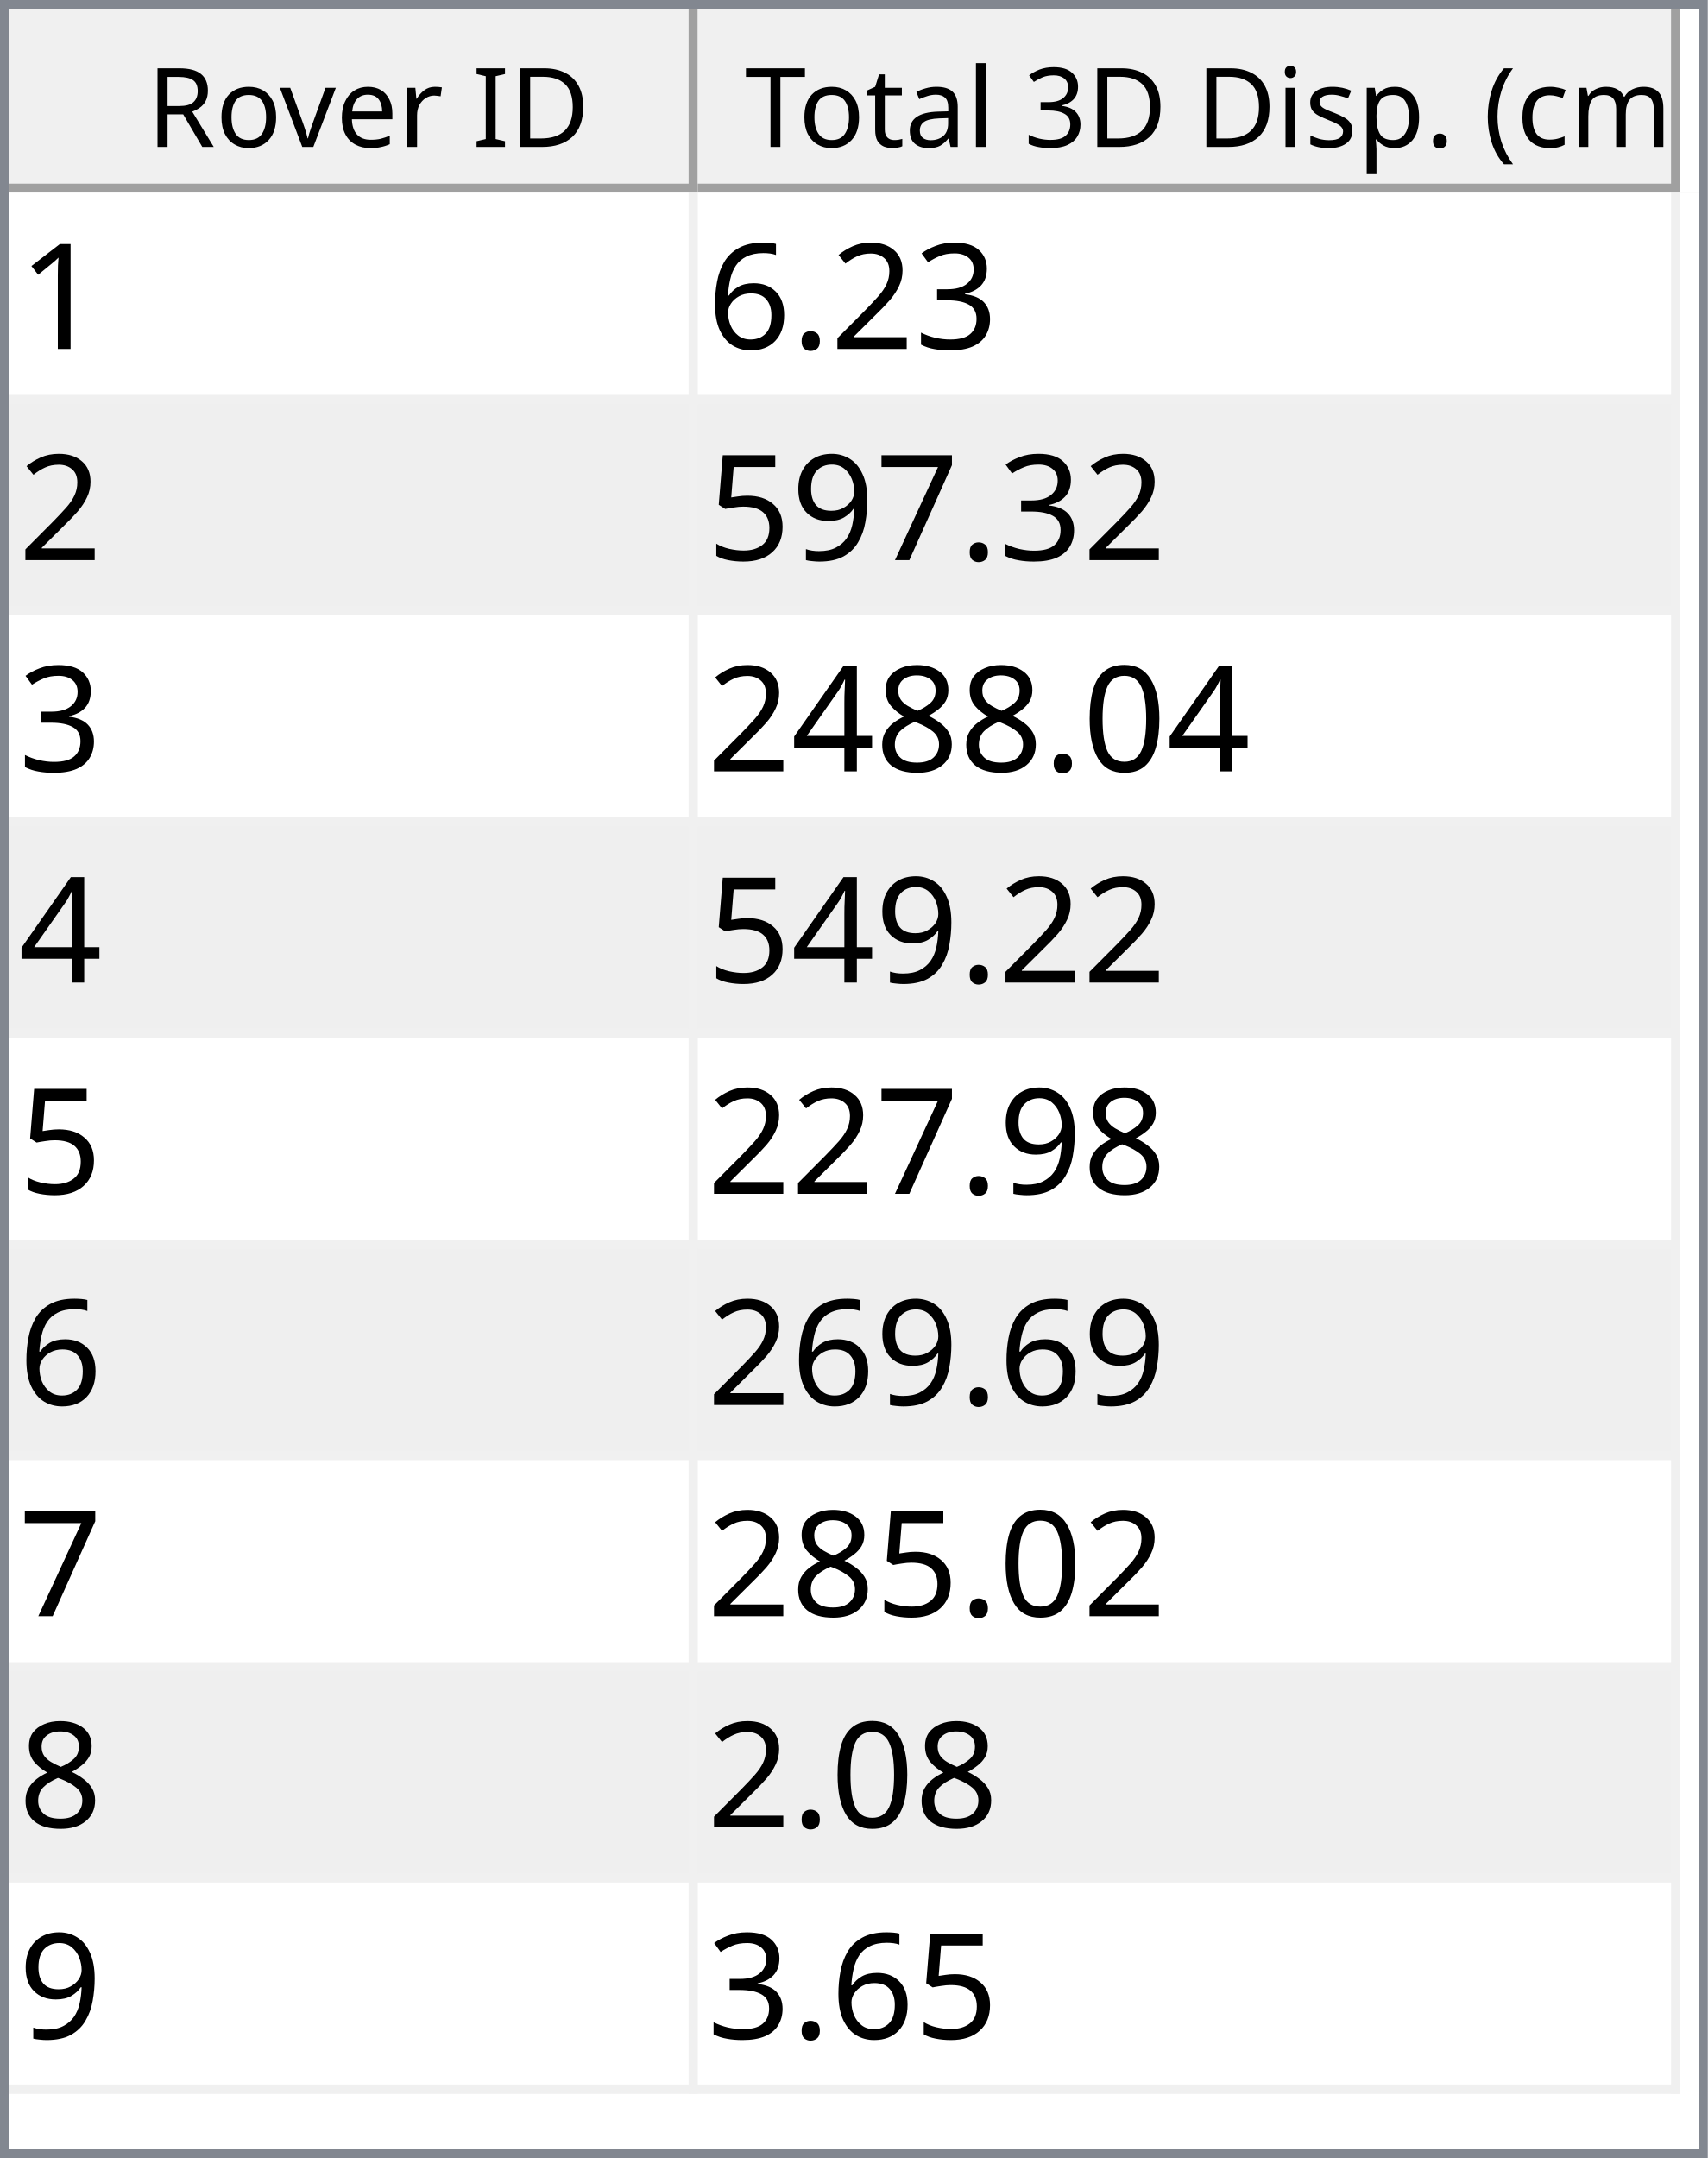
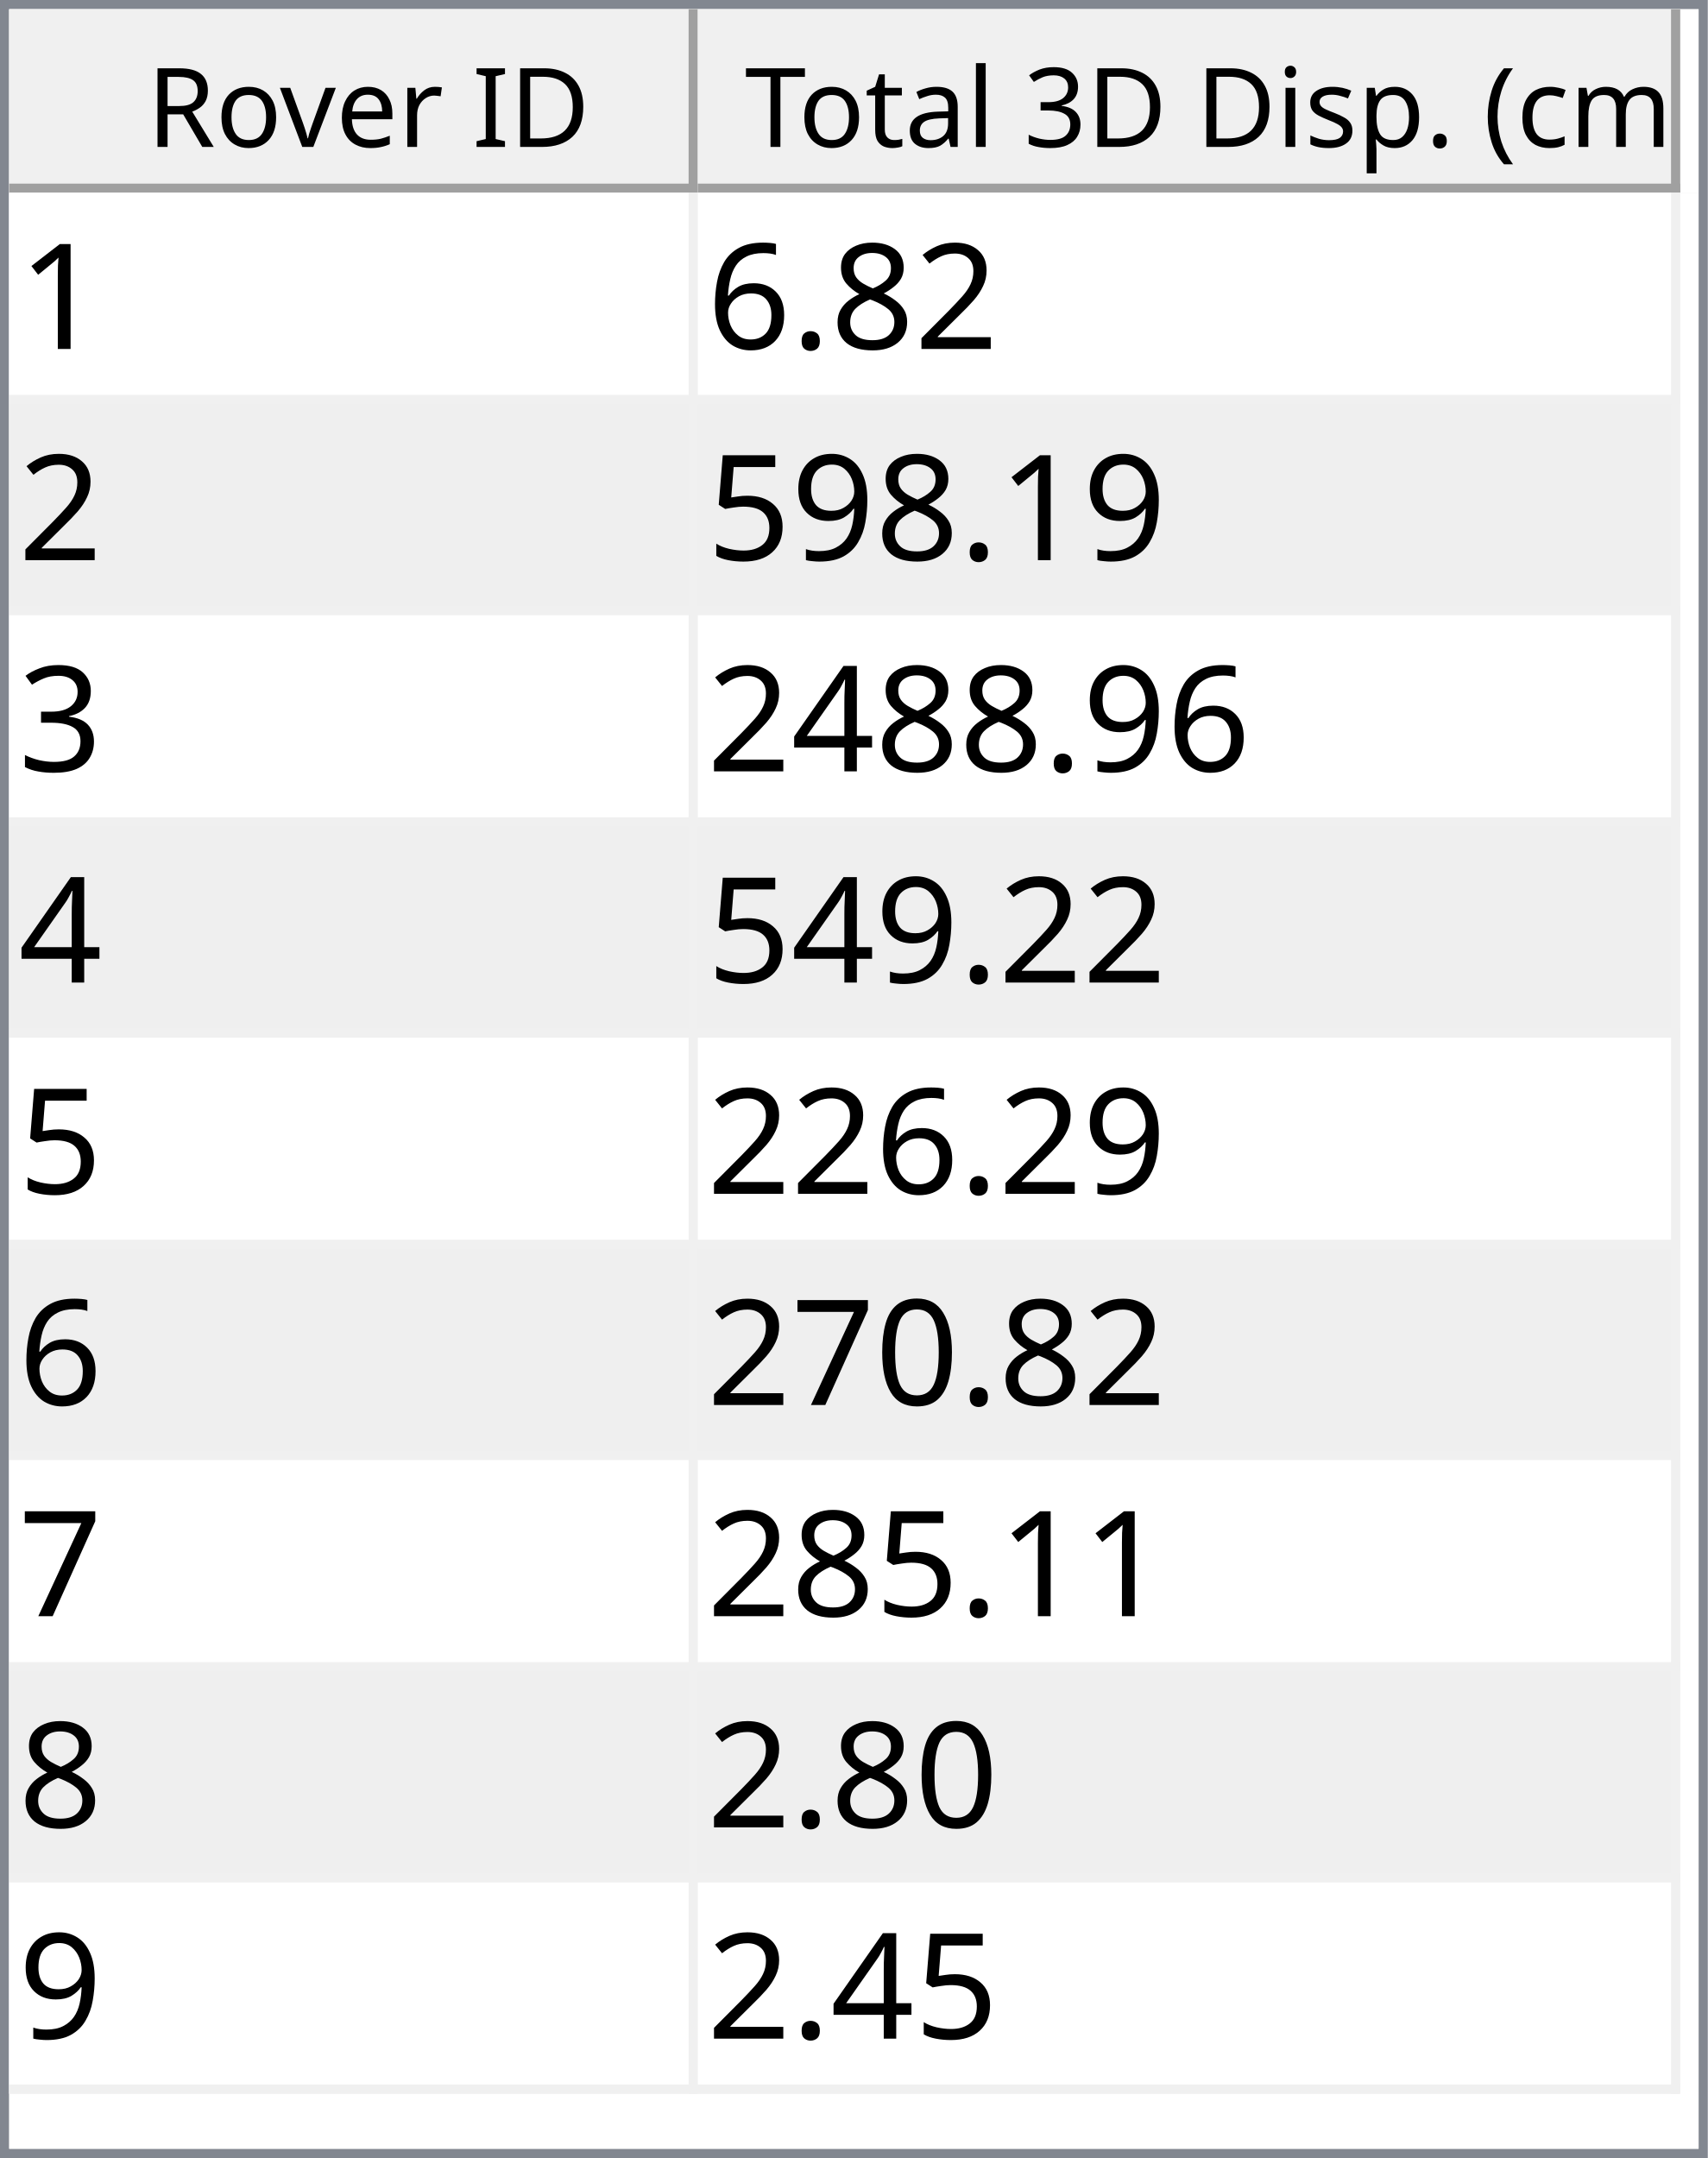
<svg xmlns="http://www.w3.org/2000/svg" style="fill-opacity:1; color-rendering:auto; color-interpolation:auto; text-rendering:auto; stroke:black; stroke-linecap:square; stroke-miterlimit:10; shape-rendering:auto; stroke-opacity:1; fill:black; stroke-dasharray:none; font-weight:normal; stroke-width:1; font-family:'Dialog'; font-style:normal; stroke-linejoin:miter; font-size:12px; stroke-dashoffset:0; image-rendering:auto;" width="186" height="235">
  <defs id="genericDefs" />
  <g>
    <defs id="defs1">
      <clipPath clipPathUnits="userSpaceOnUse" id="clipPath1">
        <path d="M0 0 L186 0 L186 235 L0 235 L0 0 Z" />
      </clipPath>
      <clipPath clipPathUnits="userSpaceOnUse" id="clipPath2">
        <path d="M0 0 L0 235 L186 235 L186 0 Z" />
      </clipPath>
      <clipPath clipPathUnits="userSpaceOnUse" id="clipPath3">
        <path d="M0 0 L0 20 L184 20 L184 0 Z" />
      </clipPath>
      <clipPath clipPathUnits="userSpaceOnUse" id="clipPath4">
        <path d="M0 0 L0 20 L75 20 L75 0 Z" />
      </clipPath>
      <clipPath clipPathUnits="userSpaceOnUse" id="clipPath5">
        <path d="M1 1 L1 19 L74 19 L74 1 Z" />
      </clipPath>
      <clipPath clipPathUnits="userSpaceOnUse" id="clipPath6">
        <path d="M0 0 L0 18 L73 18 L73 0 Z" />
      </clipPath>
      <clipPath clipPathUnits="userSpaceOnUse" id="clipPath7">
        <path d="M-0.5 -0.5 L-0.5 19.5 L74.5 19.5 L74.5 -0.5 Z" />
      </clipPath>
      <clipPath clipPathUnits="userSpaceOnUse" id="clipPath8">
        <path d="M0 0 L0 20 L107 20 L107 0 Z" />
      </clipPath>
      <clipPath clipPathUnits="userSpaceOnUse" id="clipPath9">
        <path d="M1 1 L1 19 L106 19 L106 1 Z" />
      </clipPath>
      <clipPath clipPathUnits="userSpaceOnUse" id="clipPath10">
        <path d="M0 0 L0 18 L105 18 L105 0 Z" />
      </clipPath>
      <clipPath clipPathUnits="userSpaceOnUse" id="clipPath11">
        <path d="M-0.5 -0.5 L-0.5 19.5 L106.5 19.5 L106.5 -0.5 Z" />
      </clipPath>
      <clipPath clipPathUnits="userSpaceOnUse" id="clipPath12">
        <path d="M0 0 L0 213 L184 213 L184 0 Z" />
      </clipPath>
      <clipPath clipPathUnits="userSpaceOnUse" id="clipPath13">
        <path d="M0 0 L0 207 L182 207 L182 0 Z" />
      </clipPath>
      <clipPath clipPathUnits="userSpaceOnUse" id="clipPath14">
        <path d="M-0.5 -0.5 L-0.5 206.5 L181.5 206.5 L181.5 -0.5 Z" />
      </clipPath>
      <clipPath clipPathUnits="userSpaceOnUse" id="clipPath15">
        <path d="M0 0 L0 22 L74 22 L74 0 Z" />
      </clipPath>
      <clipPath clipPathUnits="userSpaceOnUse" id="clipPath16">
        <path d="M0 0 L0 22 L106 22 L106 0 Z" />
      </clipPath>
      <font horiz-adv-x="64.551" id="font1">
        <font-face ascent="107.91" descent="25.098" units-per-em="100" style="font-style:normal; font-family:Segoe UI; font-weight:normal;" />
        <missing-glyph horiz-adv-x="64.551" d="M8.109 0 L8.109 68.266 L56.453 68.266 L56.453 0 L8.109 0 ZM15.328 7.234 L49.219 7.234 L49.219 61.031 L15.328 61.031 L15.328 7.234 Z" />
        <glyph unicode="D" horiz-adv-x="70.117" d="M9.188 0 L9.188 70.016 L28.516 70.016 Q65.531 70.016 65.531 35.891 Q65.531 19.672 55.25 9.836 Q44.969 0 27.734 0 L9.188 0 ZM17.391 62.594 L17.391 7.422 L27.828 7.422 Q41.609 7.422 49.273 14.797 Q56.938 22.172 56.938 35.688 Q56.938 62.594 28.328 62.594 L17.391 62.594 Z" />
        <glyph unicode="I" horiz-adv-x="26.611" d="M17.391 0 L9.188 0 L9.188 70.016 L17.391 70.016 L17.391 0 Z" />
        <glyph unicode=" " horiz-adv-x="27.393" d="" />
        <glyph unicode="r" horiz-adv-x="34.766" d="M34.188 41.891 Q32.078 43.5 28.125 43.5 Q23 43.5 19.555 38.672 Q16.109 33.844 16.109 25.484 L16.109 0 L8.109 0 L8.109 50 L16.109 50 L16.109 39.703 L16.312 39.703 Q18.016 44.969 21.531 47.922 Q25.047 50.875 29.391 50.875 Q32.516 50.875 34.188 50.203 L34.188 41.891 Z" />
        <glyph unicode="e" horiz-adv-x="52.295" d="M48.297 23 L12.984 23 Q13.188 14.656 17.484 10.109 Q21.781 5.562 29.297 5.562 Q37.75 5.562 44.828 11.141 L44.828 3.609 Q38.234 -1.172 27.391 -1.172 Q16.797 -1.172 10.742 5.641 Q4.688 12.453 4.688 24.812 Q4.688 36.469 11.305 43.82 Q17.922 51.172 27.734 51.172 Q37.547 51.172 42.922 44.828 Q48.297 38.484 48.297 27.203 L48.297 23 ZM40.094 29.781 Q40.047 36.719 36.75 40.578 Q33.453 44.438 27.594 44.438 Q21.922 44.438 17.969 40.383 Q14.016 36.328 13.094 29.781 L40.094 29.781 Z" />
        <glyph unicode="v" horiz-adv-x="47.9" d="M47.406 50 L27.484 0 L19.625 0 L0.688 50 L9.469 50 L22.172 13.672 Q23.578 9.672 23.922 6.688 L24.125 6.688 Q24.609 10.453 25.688 13.484 L38.969 50 L47.406 50 Z" />
        <glyph unicode="o" horiz-adv-x="58.594" d="M29 -1.172 Q17.922 -1.172 11.305 5.836 Q4.688 12.844 4.688 24.422 Q4.688 37.016 11.57 44.094 Q18.453 51.172 30.172 51.172 Q41.359 51.172 47.633 44.289 Q53.906 37.406 53.906 25.203 Q53.906 13.234 47.141 6.031 Q40.375 -1.172 29 -1.172 ZM29.594 44.438 Q21.875 44.438 17.383 39.188 Q12.891 33.938 12.891 24.703 Q12.891 15.828 17.43 10.695 Q21.969 5.562 29.594 5.562 Q37.359 5.562 41.531 10.594 Q45.703 15.625 45.703 24.906 Q45.703 34.281 41.531 39.359 Q37.359 44.438 29.594 44.438 Z" />
        <glyph unicode="R" horiz-adv-x="59.814" d="M59.375 0 L49.609 0 L37.891 19.625 Q36.281 22.359 34.766 24.289 Q33.25 26.219 31.664 27.438 Q30.078 28.656 28.25 29.219 Q26.422 29.781 24.125 29.781 L17.391 29.781 L17.391 0 L9.188 0 L9.188 70.016 L30.078 70.016 Q34.672 70.016 38.555 68.867 Q42.438 67.719 45.289 65.375 Q48.141 63.031 49.758 59.547 Q51.375 56.062 51.375 51.375 Q51.375 47.703 50.273 44.656 Q49.172 41.609 47.148 39.211 Q45.125 36.812 42.266 35.133 Q39.406 33.453 35.844 32.516 L35.844 32.328 Q37.594 31.547 38.891 30.547 Q40.188 29.547 41.359 28.18 Q42.531 26.812 43.68 25.078 Q44.828 23.344 46.234 21.047 L59.375 0 ZM17.391 62.594 L17.391 37.203 L28.516 37.203 Q31.594 37.203 34.203 38.133 Q36.812 39.062 38.719 40.797 Q40.625 42.531 41.703 45.047 Q42.781 47.562 42.781 50.688 Q42.781 56.297 39.141 59.445 Q35.5 62.594 28.609 62.594 L17.391 62.594 Z" />
        <glyph unicode=")" horiz-adv-x="30.176" d="M8.297 -15.922 L1.172 -15.922 Q16.406 2.344 16.406 26.812 Q16.406 51.469 1.078 70.016 L8.297 70.016 Q23.531 52.156 23.531 26.703 Q23.531 1.375 8.297 -15.922 Z" />
        <glyph unicode="m" horiz-adv-x="86.133" d="M79.109 0 L71.094 0 L71.094 28.719 Q71.094 37.016 68.531 40.727 Q65.969 44.438 59.906 44.438 Q54.781 44.438 51.195 39.75 Q47.609 35.062 47.609 28.516 L47.609 0 L39.594 0 L39.594 29.688 Q39.594 44.438 28.219 44.438 Q22.953 44.438 19.531 40.016 Q16.109 35.594 16.109 28.516 L16.109 0 L8.109 0 L8.109 50 L16.109 50 L16.109 42.094 L16.312 42.094 Q21.625 51.172 31.844 51.172 Q36.969 51.172 40.773 48.312 Q44.578 45.453 46 40.828 Q51.562 51.172 62.594 51.172 Q79.109 51.172 79.109 30.812 L79.109 0 Z" />
        <glyph unicode="c" horiz-adv-x="46.191" d="M42.188 2.297 Q36.422 -1.172 28.516 -1.172 Q17.828 -1.172 11.258 5.789 Q4.688 12.75 4.688 23.828 Q4.688 36.188 11.766 43.68 Q18.844 51.172 30.672 51.172 Q37.25 51.172 42.281 48.734 L42.281 40.531 Q36.719 44.438 30.375 44.438 Q22.703 44.438 17.797 38.945 Q12.891 33.453 12.891 24.516 Q12.891 15.719 17.508 10.641 Q22.125 5.562 29.891 5.562 Q36.422 5.562 42.188 9.906 L42.188 2.297 Z" />
        <glyph unicode="(" horiz-adv-x="30.176" d="M29.109 -15.922 L21.969 -15.922 Q6.844 1.375 6.844 26.703 Q6.844 52.156 21.969 70.016 L29.203 70.016 Q13.875 51.469 13.875 26.812 Q13.875 2.344 29.109 -15.922 Z" />
        <glyph unicode="." horiz-adv-x="21.68" d="M10.891 -1.078 Q8.641 -1.078 7.055 0.539 Q5.469 2.156 5.469 4.391 Q5.469 6.641 7.055 8.273 Q8.641 9.906 10.891 9.906 Q13.188 9.906 14.797 8.273 Q16.406 6.641 16.406 4.391 Q16.406 2.156 14.797 0.539 Q13.188 -1.078 10.891 -1.078 Z" />
        <glyph unicode="p" horiz-adv-x="58.789" d="M16.312 7.234 L16.109 7.234 L16.109 -23 L8.109 -23 L8.109 50 L16.109 50 L16.109 41.219 L16.312 41.219 Q22.219 51.172 33.594 51.172 Q43.266 51.172 48.688 44.461 Q54.109 37.75 54.109 26.469 Q54.109 13.922 48 6.375 Q41.891 -1.172 31.297 -1.172 Q21.578 -1.172 16.312 7.234 ZM16.109 27.391 L16.109 20.406 Q16.109 14.203 20.141 9.883 Q24.172 5.562 30.375 5.562 Q37.641 5.562 41.773 11.133 Q45.906 16.703 45.906 26.609 Q45.906 34.969 42.047 39.703 Q38.188 44.438 31.594 44.438 Q24.609 44.438 20.359 39.578 Q16.109 34.719 16.109 27.391 Z" />
        <glyph unicode="s" horiz-adv-x="42.432" d="M5.078 1.812 L5.078 10.406 Q11.625 5.562 19.484 5.562 Q30.031 5.562 30.031 12.594 Q30.031 14.594 29.125 15.992 Q28.219 17.391 26.68 18.461 Q25.141 19.531 23.07 20.383 Q21 21.234 18.609 22.172 Q15.281 23.484 12.766 24.828 Q10.25 26.172 8.57 27.859 Q6.891 29.547 6.031 31.695 Q5.172 33.844 5.172 36.719 Q5.172 40.234 6.789 42.945 Q8.406 45.656 11.086 47.484 Q13.766 49.312 17.211 50.242 Q20.656 51.172 24.312 51.172 Q30.812 51.172 35.938 48.922 L35.938 40.828 Q30.422 44.438 23.25 44.438 Q21 44.438 19.195 43.922 Q17.391 43.406 16.094 42.477 Q14.797 41.547 14.086 40.258 Q13.375 38.969 13.375 37.406 Q13.375 35.453 14.086 34.133 Q14.797 32.812 16.164 31.789 Q17.531 30.766 19.484 29.938 Q21.438 29.109 23.922 28.125 Q27.25 26.859 29.883 25.516 Q32.516 24.172 34.375 22.484 Q36.234 20.797 37.234 18.602 Q38.234 16.406 38.234 13.375 Q38.234 9.672 36.602 6.938 Q34.969 4.203 32.234 2.398 Q29.5 0.594 25.93 -0.289 Q22.359 -1.172 18.453 -1.172 Q10.75 -1.172 5.078 1.812 Z" />
        <glyph unicode="i" horiz-adv-x="24.219" d="M12.203 62.703 Q10.062 62.703 8.547 64.164 Q7.031 65.625 7.031 67.875 Q7.031 70.125 8.547 71.609 Q10.062 73.094 12.203 73.094 Q14.406 73.094 15.945 71.609 Q17.484 70.125 17.484 67.875 Q17.484 65.719 15.945 64.211 Q14.406 62.703 12.203 62.703 ZM16.109 0 L8.109 0 L8.109 50 L16.109 50 L16.109 0 Z" />
        <glyph unicode="3" horiz-adv-x="53.906" d="M46.531 19.828 Q46.531 15.094 44.75 11.211 Q42.969 7.328 39.719 4.57 Q36.469 1.812 31.93 0.297 Q27.391 -1.219 21.922 -1.219 Q11.922 -1.219 6 2.594 L6 11.188 Q13.094 5.609 22.219 5.609 Q25.875 5.609 28.828 6.539 Q31.781 7.469 33.906 9.227 Q36.031 10.984 37.18 13.477 Q38.328 15.969 38.328 19.094 Q38.328 32.812 18.797 32.812 L12.984 32.812 L12.984 39.594 L18.5 39.594 Q35.797 39.594 35.797 52.484 Q35.797 64.406 22.609 64.406 Q15.188 64.406 8.688 59.422 L8.688 67.188 Q15.375 71.188 24.609 71.188 Q29 71.188 32.57 69.969 Q36.141 68.75 38.68 66.555 Q41.219 64.359 42.609 61.281 Q44 58.203 44 54.5 Q44 40.672 30.031 36.719 L30.031 36.531 Q33.594 36.141 36.625 34.797 Q39.656 33.453 41.852 31.305 Q44.047 29.156 45.289 26.25 Q46.531 23.344 46.531 19.828 Z" />
        <glyph unicode="l" horiz-adv-x="24.219" d="M16.109 0 L8.109 0 L8.109 74.031 L16.109 74.031 L16.109 0 Z" />
        <glyph unicode="a" horiz-adv-x="50.879" d="M43.891 0 L35.891 0 L35.891 7.812 L35.688 7.812 Q30.469 -1.172 20.312 -1.172 Q12.844 -1.172 8.617 2.781 Q4.391 6.734 4.391 13.281 Q4.391 27.297 20.906 29.594 L35.891 31.688 Q35.891 44.438 25.594 44.438 Q16.547 44.438 9.281 38.281 L9.281 46.484 Q16.656 51.172 26.266 51.172 Q43.891 51.172 43.891 32.516 L43.891 0 ZM35.891 25.297 L23.828 23.641 Q18.266 22.859 15.43 20.875 Q12.594 18.891 12.594 13.875 Q12.594 10.203 15.211 7.883 Q17.828 5.562 22.172 5.562 Q28.125 5.562 32.008 9.742 Q35.891 13.922 35.891 20.312 L35.891 25.297 Z" />
        <glyph unicode="t" horiz-adv-x="33.887" d="M31.297 0.484 Q28.469 -1.078 23.828 -1.078 Q10.688 -1.078 10.688 13.578 L10.688 43.172 L2.094 43.172 L2.094 50 L10.688 50 L10.688 62.203 L18.703 64.797 L18.703 50 L31.297 50 L31.297 43.172 L18.703 43.172 L18.703 14.984 Q18.703 9.969 20.414 7.82 Q22.125 5.672 26.078 5.672 Q29.109 5.672 31.297 7.328 L31.297 0.484 Z" />
        <glyph unicode="T" horiz-adv-x="52.393" d="M50.594 62.594 L30.375 62.594 L30.375 0 L22.172 0 L22.172 62.594 L2 62.594 L2 70.016 L50.594 70.016 L50.594 62.594 Z" />
      </font>
      <font horiz-adv-x="75.0" id="font2">
        <font-face ascent="100.537" descent="21.973" units-per-em="100" style="font-style:normal; font-family:sans-serif; font-weight:normal;" />
        <missing-glyph horiz-adv-x="75.0" d="M12.5 0 L12.5 62.5 L62.5 62.5 L62.5 0 L12.5 0 ZM14.062 1.562 L60.938 1.562 L60.938 60.938 L14.062 60.938 L14.062 1.562 Z" />
        <glyph unicode="1" horiz-adv-x="55.615" d="M37.25 0 L28.469 0 L28.469 56 Q25.297 52.984 20.141 49.953 Q14.984 46.922 10.891 45.406 L10.891 53.906 Q18.266 57.375 23.781 62.305 Q29.297 67.234 31.594 71.875 L37.25 71.875 L37.25 0 Z" />
-         <glyph unicode="3" horiz-adv-x="55.615" d="M4.203 18.891 L12.984 20.062 Q14.5 12.594 18.141 9.297 Q21.781 6 27 6 Q33.203 6 37.477 10.297 Q41.75 14.594 41.75 20.953 Q41.75 27 37.797 30.93 Q33.844 34.859 27.734 34.859 Q25.25 34.859 21.531 33.891 L22.516 41.609 Q23.391 41.5 23.922 41.5 Q29.547 41.5 34.039 44.43 Q38.531 47.359 38.531 53.469 Q38.531 58.297 35.258 61.477 Q31.984 64.656 26.812 64.656 Q21.688 64.656 18.266 61.43 Q14.844 58.203 13.875 51.766 L5.078 53.328 Q6.688 62.156 12.398 67.016 Q18.109 71.875 26.609 71.875 Q32.469 71.875 37.398 69.359 Q42.328 66.844 44.945 62.5 Q47.562 58.156 47.562 53.266 Q47.562 48.641 45.07 44.828 Q42.578 41.016 37.703 38.766 Q44.047 37.312 47.562 32.695 Q51.078 28.078 51.078 21.141 Q51.078 11.766 44.242 5.25 Q37.406 -1.266 26.953 -1.266 Q17.531 -1.266 11.305 4.352 Q5.078 9.969 4.203 18.891 Z" />
        <glyph unicode="2" horiz-adv-x="55.615" d="M50.344 8.453 L50.344 0 L3.031 0 Q2.938 3.172 4.047 6.109 Q5.859 10.938 9.836 15.625 Q13.812 20.312 21.344 26.469 Q33.016 36.031 37.117 41.625 Q41.219 47.219 41.219 52.203 Q41.219 57.422 37.477 61.008 Q33.734 64.594 27.734 64.594 Q21.391 64.594 17.578 60.789 Q13.766 56.984 13.719 50.25 L4.688 51.172 Q5.609 61.281 11.664 66.578 Q17.719 71.875 27.938 71.875 Q38.234 71.875 44.242 66.164 Q50.25 60.453 50.25 52 Q50.25 47.703 48.492 43.555 Q46.734 39.406 42.656 34.812 Q38.578 30.219 29.109 22.219 Q21.188 15.578 18.945 13.211 Q16.703 10.844 15.234 8.453 L50.344 8.453 Z" />
+         <glyph unicode="8" horiz-adv-x="55.615" d="M17.672 38.812 Q12.203 40.828 9.57 44.539 Q6.938 48.25 6.938 53.422 Q6.938 61.234 12.555 66.555 Q18.172 71.875 27.484 71.875 Q36.859 71.875 42.578 66.43 Q48.297 60.984 48.297 53.172 Q48.297 48.188 45.68 44.508 Q43.062 40.828 37.75 38.812 Q44.344 36.672 47.781 31.883 Q51.219 27.094 51.219 20.453 Q51.219 11.281 44.727 5.031 Q38.234 -1.219 27.641 -1.219 Q17.047 -1.219 10.547 5.055 Q4.047 11.328 4.047 20.703 Q4.047 27.688 7.594 32.398 Q11.141 37.109 17.672 38.812 ZM15.922 53.719 Q15.922 48.641 19.195 45.414 Q22.469 42.188 27.688 42.188 Q32.766 42.188 36.016 45.383 Q39.266 48.578 39.266 53.219 Q39.266 58.062 35.914 61.359 Q32.562 64.656 27.594 64.656 Q22.562 64.656 19.242 61.43 Q15.922 58.203 15.922 53.719 ZM13.094 20.656 Q13.094 16.891 14.875 13.375 Q16.656 9.859 20.172 7.93 Q23.688 6 27.734 6 Q34.031 6 38.133 10.055 Q42.234 14.109 42.234 20.359 Q42.234 26.703 38.016 30.859 Q33.797 35.016 27.438 35.016 Q21.234 35.016 17.164 30.914 Q13.094 26.812 13.094 20.656 Z" />
        <glyph unicode="." horiz-adv-x="27.783" d="M9.078 0 L9.078 10.016 L19.094 10.016 L19.094 0 L9.078 0 Z" />
        <glyph unicode="6" horiz-adv-x="55.615" d="M49.75 54.047 L41.016 53.375 Q39.844 58.547 37.703 60.891 Q34.125 64.656 28.906 64.656 Q24.703 64.656 21.531 62.312 Q17.391 59.281 14.992 53.469 Q12.594 47.656 12.5 36.922 Q15.672 41.75 20.266 44.094 Q24.859 46.438 29.891 46.438 Q38.672 46.438 44.852 39.969 Q51.031 33.5 51.031 23.25 Q51.031 16.5 48.125 10.719 Q45.219 4.938 40.141 1.859 Q35.062 -1.219 28.609 -1.219 Q17.625 -1.219 10.695 6.859 Q3.766 14.938 3.766 33.5 Q3.766 54.25 11.422 63.672 Q18.109 71.875 29.438 71.875 Q37.891 71.875 43.289 67.141 Q48.688 62.406 49.75 54.047 ZM13.875 23.188 Q13.875 18.656 15.797 14.508 Q17.719 10.359 21.188 8.18 Q24.656 6 28.469 6 Q34.031 6 38.039 10.492 Q42.047 14.984 42.047 22.703 Q42.047 30.125 38.086 34.398 Q34.125 38.672 28.125 38.672 Q22.172 38.672 18.023 34.398 Q13.875 30.125 13.875 23.188 Z" />
-         <glyph unicode="7" horiz-adv-x="55.615" d="M4.734 62.203 L4.734 70.656 L51.078 70.656 L51.078 63.812 Q44.234 56.547 37.523 44.484 Q30.812 32.422 27.156 19.672 Q24.516 10.688 23.781 0 L14.75 0 Q14.891 8.453 18.062 20.414 Q21.234 32.375 27.172 43.484 Q33.109 54.594 39.797 62.203 L4.734 62.203 Z" />
        <glyph unicode="9" horiz-adv-x="55.615" d="M5.469 16.547 L13.922 17.328 Q14.984 11.375 18.016 8.688 Q21.047 6 25.781 6 Q29.828 6 32.883 7.859 Q35.938 9.719 37.891 12.82 Q39.844 15.922 41.164 21.195 Q42.484 26.469 42.484 31.938 Q42.484 32.516 42.438 33.688 Q39.797 29.5 35.234 26.883 Q30.672 24.266 25.344 24.266 Q16.453 24.266 10.305 30.711 Q4.156 37.156 4.156 47.703 Q4.156 58.594 10.578 65.234 Q17 71.875 26.656 71.875 Q33.641 71.875 39.43 68.117 Q45.219 64.359 48.219 57.398 Q51.219 50.438 51.219 37.25 Q51.219 23.531 48.242 15.406 Q45.266 7.281 39.383 3.031 Q33.5 -1.219 25.594 -1.219 Q17.188 -1.219 11.867 3.445 Q6.547 8.109 5.469 16.547 ZM41.453 48.141 Q41.453 55.719 37.43 60.156 Q33.406 64.594 27.734 64.594 Q21.875 64.594 17.531 59.812 Q13.188 55.031 13.188 47.406 Q13.188 40.578 17.312 36.305 Q21.438 32.031 27.484 32.031 Q33.594 32.031 37.523 36.305 Q41.453 40.578 41.453 48.141 Z" />
        <glyph unicode="5" horiz-adv-x="55.615" d="M4.156 18.75 L13.375 19.531 Q14.406 12.797 18.141 9.398 Q21.875 6 27.156 6 Q33.5 6 37.891 10.789 Q42.281 15.578 42.281 23.484 Q42.281 31 38.062 35.352 Q33.844 39.703 27 39.703 Q22.75 39.703 19.336 37.773 Q15.922 35.844 13.969 32.766 L5.719 33.844 L12.641 70.609 L48.25 70.609 L48.25 62.203 L19.672 62.203 L15.828 42.969 Q22.266 47.469 29.344 47.469 Q38.719 47.469 45.164 40.969 Q51.609 34.469 51.609 24.266 Q51.609 14.547 45.953 7.469 Q39.062 -1.219 27.156 -1.219 Q17.391 -1.219 11.211 4.25 Q5.031 9.719 4.156 18.75 Z" />
+         <glyph unicode="3" horiz-adv-x="55.615" d="M4.203 18.891 L12.984 20.062 Q14.5 12.594 18.141 9.297 Q21.781 6 27 6 Q33.203 6 37.477 10.297 Q41.75 14.594 41.75 20.953 Q41.75 27 37.797 30.93 Q33.844 34.859 27.734 34.859 Q25.25 34.859 21.531 33.891 L22.516 41.609 Q23.391 41.5 23.922 41.5 Q29.547 41.5 34.039 44.43 Q38.531 47.359 38.531 53.469 Q38.531 58.297 35.258 61.477 Q31.984 64.656 26.812 64.656 Q21.688 64.656 18.266 61.43 Q14.844 58.203 13.875 51.766 L5.078 53.328 Q6.688 62.156 12.398 67.016 Q18.109 71.875 26.609 71.875 Q32.469 71.875 37.398 69.359 Q42.328 66.844 44.945 62.5 Q47.562 58.156 47.562 53.266 Q47.562 48.641 45.07 44.828 Q42.578 41.016 37.703 38.766 Q44.047 37.312 47.562 32.695 Q51.078 28.078 51.078 21.141 Q51.078 11.766 44.242 5.25 Q37.406 -1.266 26.953 -1.266 Q17.531 -1.266 11.305 4.352 Q5.078 9.969 4.203 18.891 Z" />
+         <glyph unicode="4" horiz-adv-x="55.615" d="M32.328 0 L32.328 17.141 L1.266 17.141 L1.266 25.203 L33.938 71.578 L41.109 71.578 L41.109 25.203 L50.781 25.203 L50.781 17.141 L41.109 17.141 L41.109 0 L32.328 0 ZM32.328 25.203 L32.328 57.469 L9.906 25.203 L32.328 25.203 Z" />
        <glyph unicode="0" horiz-adv-x="55.615" d="M4.156 35.297 Q4.156 48 6.766 55.742 Q9.375 63.484 14.523 67.68 Q19.672 71.875 27.484 71.875 Q33.25 71.875 37.594 69.555 Q41.938 67.234 44.773 62.867 Q47.609 58.5 49.219 52.227 Q50.828 45.953 50.828 35.297 Q50.828 22.703 48.242 14.969 Q45.656 7.234 40.508 3.008 Q35.359 -1.219 27.484 -1.219 Q17.141 -1.219 11.234 6.203 Q4.156 15.141 4.156 35.297 ZM13.188 35.297 Q13.188 17.672 17.312 11.836 Q21.438 6 27.484 6 Q33.547 6 37.672 11.859 Q41.797 17.719 41.797 35.297 Q41.797 52.984 37.672 58.789 Q33.547 64.594 27.391 64.594 Q21.344 64.594 17.719 59.469 Q13.188 52.938 13.188 35.297 Z" />
-         <glyph unicode="8" horiz-adv-x="55.615" d="M17.672 38.812 Q12.203 40.828 9.57 44.539 Q6.938 48.25 6.938 53.422 Q6.938 61.234 12.555 66.555 Q18.172 71.875 27.484 71.875 Q36.859 71.875 42.578 66.43 Q48.297 60.984 48.297 53.172 Q48.297 48.188 45.68 44.508 Q43.062 40.828 37.75 38.812 Q44.344 36.672 47.781 31.883 Q51.219 27.094 51.219 20.453 Q51.219 11.281 44.727 5.031 Q38.234 -1.219 27.641 -1.219 Q17.047 -1.219 10.547 5.055 Q4.047 11.328 4.047 20.703 Q4.047 27.688 7.594 32.398 Q11.141 37.109 17.672 38.812 ZM15.922 53.719 Q15.922 48.641 19.195 45.414 Q22.469 42.188 27.688 42.188 Q32.766 42.188 36.016 45.383 Q39.266 48.578 39.266 53.219 Q39.266 58.062 35.914 61.359 Q32.562 64.656 27.594 64.656 Q22.562 64.656 19.242 61.43 Q15.922 58.203 15.922 53.719 ZM13.094 20.656 Q13.094 16.891 14.875 13.375 Q16.656 9.859 20.172 7.93 Q23.688 6 27.734 6 Q34.031 6 38.133 10.055 Q42.234 14.109 42.234 20.359 Q42.234 26.703 38.016 30.859 Q33.797 35.016 27.438 35.016 Q21.234 35.016 17.164 30.914 Q13.094 26.812 13.094 20.656 Z" />
-         <glyph unicode="4" horiz-adv-x="55.615" d="M32.328 0 L32.328 17.141 L1.266 17.141 L1.266 25.203 L33.938 71.578 L41.109 71.578 L41.109 25.203 L50.781 25.203 L50.781 17.141 L41.109 17.141 L41.109 0 L32.328 0 ZM32.328 25.203 L32.328 57.469 L9.906 25.203 L32.328 25.203 Z" />
+         <glyph unicode="7" horiz-adv-x="55.615" d="M4.734 62.203 L4.734 70.656 L51.078 70.656 L51.078 63.812 Q44.234 56.547 37.523 44.484 Q30.812 32.422 27.156 19.672 Q24.516 10.688 23.781 0 L14.75 0 Q14.891 8.453 18.062 20.414 Q21.234 32.375 27.172 43.484 Q33.109 54.594 39.797 62.203 L4.734 62.203 Z" />
      </font>
    </defs>
    <g style="fill:white; stroke:white;">
      <rect x="0" y="0" width="186" style="clip-path:url(#clipPath1); stroke:none;" height="235" />
    </g>
    <g style="fill:white; text-rendering:optimizeSpeed; color-rendering:optimizeSpeed; image-rendering:optimizeSpeed; shape-rendering:crispEdges; stroke:white; color-interpolation:sRGB;">
      <rect x="0" width="186" height="235" y="0" style="stroke:none;" />
      <path style="stroke:none;" d="M0 235 L186 235 L186 0 L0 0 Z" />
    </g>
    <g style="fill:rgb(240,240,240); font-family:'Segoe UI'; stroke:rgb(240,240,240);">
      <rect x="0" y="0" width="186" style="clip-path:url(#clipPath2); stroke:none;" height="235" />
    </g>
    <g style="fill:rgb(130,135,144); font-family:'Segoe UI'; stroke:rgb(130,135,144);">
      <path d="M0 0 L186 0 L186 235 L0 235 L0 0 ZM1 1 L185 1 L185 234 L1 234 L1 1 Z" style="fill-rule:evenodd; clip-path:url(#clipPath2); stroke:none;" />
    </g>
    <g style="fill:white; font-family:'Segoe UI'; stroke:white;" transform="translate(1,1)">
      <rect x="0" y="0" width="184" style="clip-path:url(#clipPath3); stroke:none;" height="20" />
    </g>
    <g style="fill:rgb(240,240,240); font-family:'Segoe UI'; stroke:rgb(240,240,240);" transform="translate(1,1)">
      <rect x="0" y="0" width="75" style="clip-path:url(#clipPath4); stroke:none;" height="20" />
    </g>
    <g style="font-family:'Segoe UI';" transform="translate(2,2)">
      <text x="14" xml:space="preserve" y="14" style="clip-path:url(#clipPath6); stroke:none;">Rover ID</text>
    </g>
    <g style="fill:rgb(160,160,160); font-family:'Segoe UI'; stroke:rgb(160,160,160); stroke-linejoin:bevel;" transform="translate(1.5,1.5)">
      <line x1="74" x2="74" y1="0" style="fill:none; clip-path:url(#clipPath7);" y2="19" />
    </g>
    <g style="fill:rgb(160,160,160); font-family:'Segoe UI'; stroke:rgb(160,160,160); stroke-linejoin:bevel;" transform="matrix(1,0,0,1,1,1) translate(0.5,0.5)">
      <line x1="0" x2="74" y1="19" style="fill:none; clip-path:url(#clipPath7);" y2="19" />
    </g>
    <g style="fill:rgb(240,240,240); font-family:'Segoe UI'; stroke:rgb(240,240,240);" transform="translate(76,1)">
      <rect x="0" y="0" width="107" style="clip-path:url(#clipPath8); stroke:none;" height="20" />
    </g>
    <g style="font-family:'Segoe UI';" transform="translate(77,2)">
      <text x="1" xml:space="preserve" y="14" style="clip-path:url(#clipPath10); stroke:none;"> Total 3D Disp. (cm)</text>
    </g>
    <g style="fill:rgb(160,160,160); font-family:'Segoe UI'; stroke:rgb(160,160,160); stroke-linejoin:bevel;" transform="translate(76.5,1.5)">
      <line x1="106" x2="106" y1="0" style="fill:none; clip-path:url(#clipPath11);" y2="19" />
    </g>
    <g style="fill:rgb(160,160,160); font-family:'Segoe UI'; stroke:rgb(160,160,160); stroke-linejoin:bevel;" transform="matrix(1,0,0,1,76,1) translate(0.5,0.5)">
      <line x1="0" x2="106" y1="19" style="fill:none; clip-path:url(#clipPath11);" y2="19" />
    </g>
    <g style="fill:white; font-family:'Segoe UI'; stroke:white;" transform="translate(1,21)">
      <rect x="0" y="0" width="184" style="clip-path:url(#clipPath12); stroke:none;" height="213" />
    </g>
    <g style="fill:rgb(240,240,240); font-size:16px; font-family:sans-serif; stroke:rgb(240,240,240);" transform="translate(1,21)">
      <rect x="0" y="0" width="182" style="clip-path:url(#clipPath13); stroke:none;" height="207" />
      <line transform="translate(0.5,0.5)" x1="0" x2="181" y1="22" style="clip-path:url(#clipPath14); fill:none; stroke-linejoin:bevel;" y2="22" />
    </g>
    <g transform="matrix(1,0,0,1,1,21) translate(0.5,0.5)" style="fill:rgb(240,240,240); font-size:16px; font-family:sans-serif; stroke:rgb(240,240,240); stroke-linejoin:bevel;">
      <line x1="0" x2="181" y1="45" style="fill:none; clip-path:url(#clipPath14);" y2="45" />
    </g>
    <g transform="matrix(1,0,0,1,1,21) translate(0.5,0.5)" style="fill:rgb(240,240,240); font-size:16px; font-family:sans-serif; stroke:rgb(240,240,240); stroke-linejoin:bevel;">
      <line x1="0" x2="181" y1="68" style="fill:none; clip-path:url(#clipPath14);" y2="68" />
    </g>
    <g transform="matrix(1,0,0,1,1,21) translate(0.5,0.5)" style="fill:rgb(240,240,240); font-size:16px; font-family:sans-serif; stroke:rgb(240,240,240); stroke-linejoin:bevel;">
      <line x1="0" x2="181" y1="91" style="fill:none; clip-path:url(#clipPath14);" y2="91" />
    </g>
    <g transform="matrix(1,0,0,1,1,21) translate(0.5,0.5)" style="fill:rgb(240,240,240); font-size:16px; font-family:sans-serif; stroke:rgb(240,240,240); stroke-linejoin:bevel;">
      <line x1="0" x2="181" y1="114" style="fill:none; clip-path:url(#clipPath14);" y2="114" />
    </g>
    <g transform="matrix(1,0,0,1,1,21) translate(0.5,0.5)" style="fill:rgb(240,240,240); font-size:16px; font-family:sans-serif; stroke:rgb(240,240,240); stroke-linejoin:bevel;">
      <line x1="0" x2="181" y1="137" style="fill:none; clip-path:url(#clipPath14);" y2="137" />
    </g>
    <g transform="matrix(1,0,0,1,1,21) translate(0.5,0.5)" style="fill:rgb(240,240,240); font-size:16px; font-family:sans-serif; stroke:rgb(240,240,240); stroke-linejoin:bevel;">
      <line x1="0" x2="181" y1="160" style="fill:none; clip-path:url(#clipPath14);" y2="160" />
    </g>
    <g transform="matrix(1,0,0,1,1,21) translate(0.5,0.5)" style="fill:rgb(240,240,240); font-size:16px; font-family:sans-serif; stroke:rgb(240,240,240); stroke-linejoin:bevel;">
      <line x1="0" x2="181" y1="183" style="fill:none; clip-path:url(#clipPath14);" y2="183" />
    </g>
    <g transform="matrix(1,0,0,1,1,21) translate(0.5,0.5)" style="fill:rgb(240,240,240); font-size:16px; font-family:sans-serif; stroke:rgb(240,240,240); stroke-linejoin:bevel;">
      <line x1="0" x2="181" y1="206" style="fill:none; clip-path:url(#clipPath14);" y2="206" />
    </g>
    <g transform="matrix(1,0,0,1,1,21) translate(0.5,0.5)" style="fill:rgb(240,240,240); font-size:16px; font-family:sans-serif; stroke:rgb(240,240,240); stroke-linejoin:bevel;">
      <line x1="74" x2="74" y1="0" style="fill:none; clip-path:url(#clipPath14);" y2="206" />
    </g>
    <g transform="matrix(1,0,0,1,1,21) translate(0.5,0.5)" style="fill:rgb(240,240,240); font-size:16px; font-family:sans-serif; stroke:rgb(240,240,240); stroke-linejoin:bevel;">
      <line x1="181" x2="181" y1="0" style="fill:none; clip-path:url(#clipPath14);" y2="206" />
    </g>
    <g style="fill:white; font-size:16px; font-family:sans-serif; stroke:white;" transform="matrix(1,0,0,1,1,21)">
      <rect x="0" y="0" width="74" style="clip-path:url(#clipPath15); stroke:none;" height="22" />
      <text x="1" y="17" style="fill:black; clip-path:url(#clipPath15); stroke:none;" xml:space="preserve">1</text>
    </g>
    <g style="fill:white; font-size:16px; font-family:sans-serif; stroke:white;" transform="matrix(1,0,0,1,1,21) translate(75,0)">
      <rect x="0" y="0" width="106" style="clip-path:url(#clipPath16); stroke:none;" height="22" />
-       <text x="1" y="17" style="fill:black; clip-path:url(#clipPath16); stroke:none;" xml:space="preserve">6.23</text>
+       <text x="1" y="17" style="fill:black; clip-path:url(#clipPath16); stroke:none;" xml:space="preserve">6.82</text>
    </g>
    <g style="fill:rgb(239,239,239); font-size:16px; font-family:sans-serif; stroke:rgb(239,239,239);" transform="matrix(1,0,0,1,1,21) translate(0,23)">
      <rect x="0" y="0" width="74" style="clip-path:url(#clipPath15); stroke:none;" height="22" />
      <text x="1" y="17" style="fill:black; clip-path:url(#clipPath15); stroke:none;" xml:space="preserve">2</text>
    </g>
    <g style="fill:rgb(239,239,239); font-size:16px; font-family:sans-serif; stroke:rgb(239,239,239);" transform="matrix(1,0,0,1,1,21) translate(75,23)">
      <rect x="0" y="0" width="106" style="clip-path:url(#clipPath16); stroke:none;" height="22" />
-       <text x="1" y="17" style="fill:black; clip-path:url(#clipPath16); stroke:none;" xml:space="preserve">597.32</text>
+       <text x="1" y="17" style="fill:black; clip-path:url(#clipPath16); stroke:none;" xml:space="preserve">598.19</text>
    </g>
    <g style="fill:white; font-size:16px; font-family:sans-serif; stroke:white;" transform="matrix(1,0,0,1,1,21) translate(0,46)">
      <rect x="0" y="0" width="74" style="clip-path:url(#clipPath15); stroke:none;" height="22" />
      <text x="1" y="17" style="fill:black; clip-path:url(#clipPath15); stroke:none;" xml:space="preserve">3</text>
    </g>
    <g style="fill:white; font-size:16px; font-family:sans-serif; stroke:white;" transform="matrix(1,0,0,1,1,21) translate(75,46)">
      <rect x="0" y="0" width="106" style="clip-path:url(#clipPath16); stroke:none;" height="22" />
-       <text x="1" y="17" style="fill:black; clip-path:url(#clipPath16); stroke:none;" xml:space="preserve">2488.04</text>
+       <text x="1" y="17" style="fill:black; clip-path:url(#clipPath16); stroke:none;" xml:space="preserve">2488.96</text>
    </g>
    <g style="fill:rgb(239,239,239); font-size:16px; font-family:sans-serif; stroke:rgb(239,239,239);" transform="matrix(1,0,0,1,1,21) translate(0,69)">
      <rect x="0" y="0" width="74" style="clip-path:url(#clipPath15); stroke:none;" height="22" />
      <text x="1" y="17" style="fill:black; clip-path:url(#clipPath15); stroke:none;" xml:space="preserve">4</text>
    </g>
    <g style="fill:rgb(239,239,239); font-size:16px; font-family:sans-serif; stroke:rgb(239,239,239);" transform="matrix(1,0,0,1,1,21) translate(75,69)">
      <rect x="0" y="0" width="106" style="clip-path:url(#clipPath16); stroke:none;" height="22" />
      <text x="1" y="17" style="fill:black; clip-path:url(#clipPath16); stroke:none;" xml:space="preserve">549.22</text>
    </g>
    <g style="fill:white; font-size:16px; font-family:sans-serif; stroke:white;" transform="matrix(1,0,0,1,1,21) translate(0,92)">
      <rect x="0" y="0" width="74" style="clip-path:url(#clipPath15); stroke:none;" height="22" />
      <text x="1" y="17" style="fill:black; clip-path:url(#clipPath15); stroke:none;" xml:space="preserve">5</text>
    </g>
    <g style="fill:white; font-size:16px; font-family:sans-serif; stroke:white;" transform="matrix(1,0,0,1,1,21) translate(75,92)">
      <rect x="0" y="0" width="106" style="clip-path:url(#clipPath16); stroke:none;" height="22" />
-       <text x="1" y="17" style="fill:black; clip-path:url(#clipPath16); stroke:none;" xml:space="preserve">227.98</text>
+       <text x="1" y="17" style="fill:black; clip-path:url(#clipPath16); stroke:none;" xml:space="preserve">226.29</text>
    </g>
    <g style="fill:rgb(239,239,239); font-size:16px; font-family:sans-serif; stroke:rgb(239,239,239);" transform="matrix(1,0,0,1,1,21) translate(0,115)">
      <rect x="0" y="0" width="74" style="clip-path:url(#clipPath15); stroke:none;" height="22" />
      <text x="1" y="17" style="fill:black; clip-path:url(#clipPath15); stroke:none;" xml:space="preserve">6</text>
    </g>
    <g style="fill:rgb(239,239,239); font-size:16px; font-family:sans-serif; stroke:rgb(239,239,239);" transform="matrix(1,0,0,1,1,21) translate(75,115)">
      <rect x="0" y="0" width="106" style="clip-path:url(#clipPath16); stroke:none;" height="22" />
-       <text x="1" y="17" style="fill:black; clip-path:url(#clipPath16); stroke:none;" xml:space="preserve">269.69</text>
+       <text x="1" y="17" style="fill:black; clip-path:url(#clipPath16); stroke:none;" xml:space="preserve">270.82</text>
    </g>
    <g style="fill:white; font-size:16px; font-family:sans-serif; stroke:white;" transform="matrix(1,0,0,1,1,21) translate(0,138)">
      <rect x="0" y="0" width="74" style="clip-path:url(#clipPath15); stroke:none;" height="22" />
      <text x="1" y="17" style="fill:black; clip-path:url(#clipPath15); stroke:none;" xml:space="preserve">7</text>
    </g>
    <g style="fill:white; font-size:16px; font-family:sans-serif; stroke:white;" transform="matrix(1,0,0,1,1,21) translate(75,138)">
      <rect x="0" y="0" width="106" style="clip-path:url(#clipPath16); stroke:none;" height="22" />
-       <text x="1" y="17" style="fill:black; clip-path:url(#clipPath16); stroke:none;" xml:space="preserve">285.02</text>
+       <text x="1" y="17" style="fill:black; clip-path:url(#clipPath16); stroke:none;" xml:space="preserve">285.11</text>
    </g>
    <g style="fill:rgb(239,239,239); font-size:16px; font-family:sans-serif; stroke:rgb(239,239,239);" transform="matrix(1,0,0,1,1,21) translate(0,161)">
      <rect x="0" y="0" width="74" style="clip-path:url(#clipPath15); stroke:none;" height="22" />
      <text x="1" y="17" style="fill:black; clip-path:url(#clipPath15); stroke:none;" xml:space="preserve">8</text>
    </g>
    <g style="fill:rgb(239,239,239); font-size:16px; font-family:sans-serif; stroke:rgb(239,239,239);" transform="matrix(1,0,0,1,1,21) translate(75,161)">
      <rect x="0" y="0" width="106" style="clip-path:url(#clipPath16); stroke:none;" height="22" />
-       <text x="1" y="17" style="fill:black; clip-path:url(#clipPath16); stroke:none;" xml:space="preserve">2.08</text>
+       <text x="1" y="17" style="fill:black; clip-path:url(#clipPath16); stroke:none;" xml:space="preserve">2.80</text>
    </g>
    <g style="fill:white; font-size:16px; font-family:sans-serif; stroke:white;" transform="matrix(1,0,0,1,1,21) translate(0,184)">
      <rect x="0" y="0" width="74" style="clip-path:url(#clipPath15); stroke:none;" height="22" />
      <text x="1" y="17" style="fill:black; clip-path:url(#clipPath15); stroke:none;" xml:space="preserve">9</text>
    </g>
    <g style="fill:white; font-size:16px; font-family:sans-serif; stroke:white;" transform="matrix(1,0,0,1,1,21) translate(75,184)">
      <rect x="0" y="0" width="106" style="clip-path:url(#clipPath16); stroke:none;" height="22" />
-       <text x="1" y="17" style="fill:black; clip-path:url(#clipPath16); stroke:none;" xml:space="preserve">3.65</text>
+       <text x="1" y="17" style="fill:black; clip-path:url(#clipPath16); stroke:none;" xml:space="preserve">2.45</text>
    </g>
  </g>
</svg>
